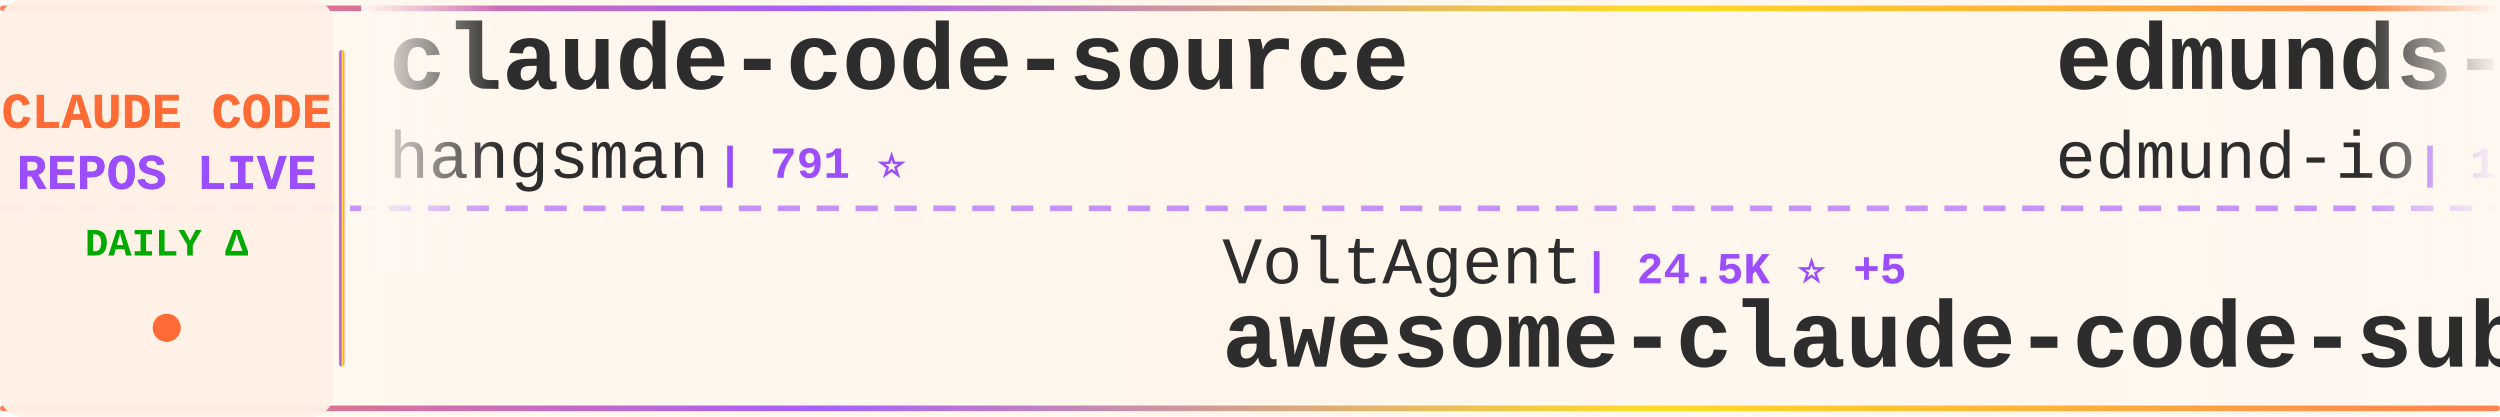
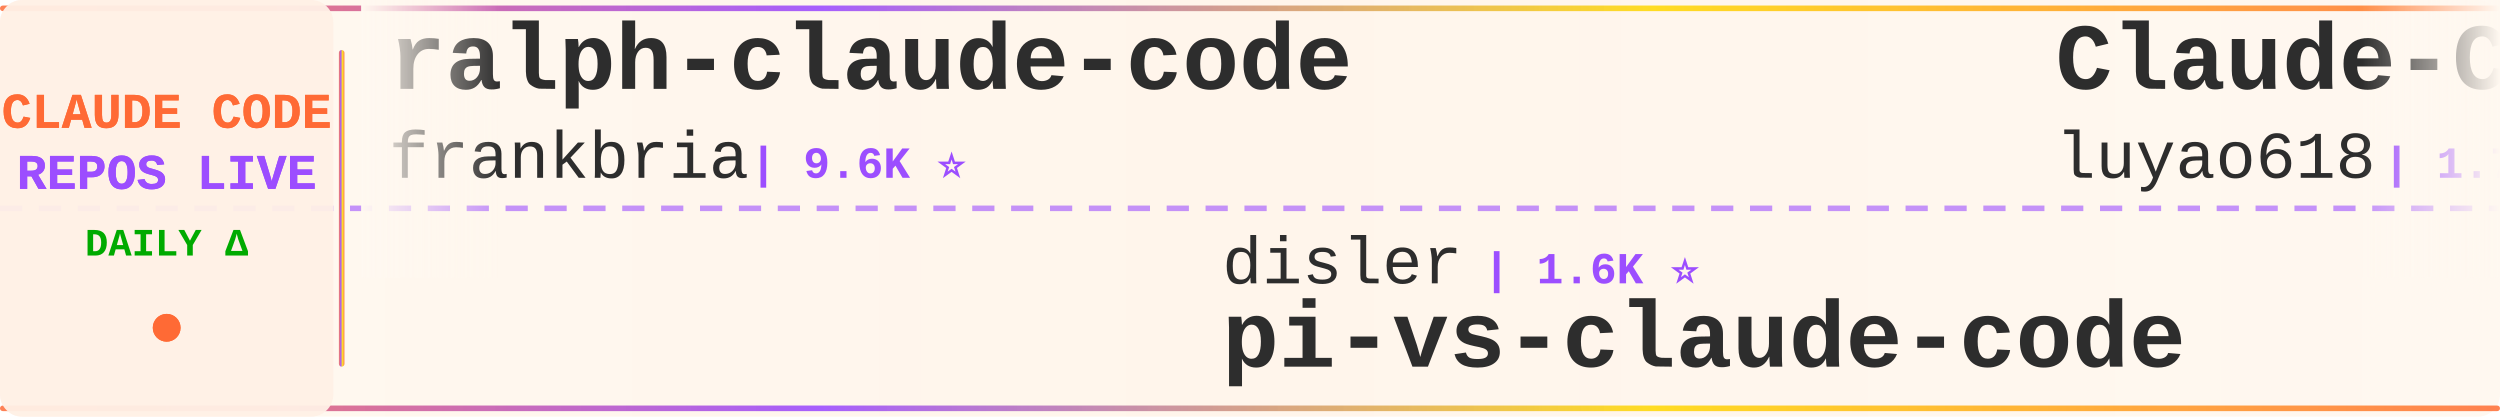
<svg xmlns="http://www.w3.org/2000/svg" width="900" height="150">
  <defs>
    <linearGradient id="tickerBg" x1="0%" y1="0%" x2="100%" y2="0%">
      <stop offset="0%" style="stop-color:#fff8f0;stop-opacity:0.98" />
      <stop offset="50%" style="stop-color:#fff5eb;stop-opacity:1" />
      <stop offset="100%" style="stop-color:#fff8f0;stop-opacity:0.98" />
    </linearGradient>
    <linearGradient id="borderGrad" x1="0%" y1="0%" x2="100%" y2="0%">
      <stop offset="0%" style="stop-color:#FF6B35;stop-opacity:0.85">
        <animate attributeName="stop-opacity" values="0.85;1;0.85" dur="2s" repeatCount="indefinite" />
      </stop>
      <stop offset="33%" style="stop-color:#9C4EFF;stop-opacity:0.9">
        <animate attributeName="stop-opacity" values="0.9;1;0.9" dur="2.2s" repeatCount="indefinite" />
      </stop>
      <stop offset="66%" style="stop-color:#FFD700;stop-opacity:0.85">
        <animate attributeName="stop-opacity" values="0.85;1;0.85" dur="1.8s" repeatCount="indefinite" />
      </stop>
      <stop offset="100%" style="stop-color:#FF6B35;stop-opacity:0.85">
        <animate attributeName="stop-opacity" values="0.85;1;0.85" dur="2s" repeatCount="indefinite" />
      </stop>
    </linearGradient>
    <filter id="textGlow">
      <feGaussianBlur stdDeviation="0.15" result="coloredBlur" />
      <feMerge>
        <feMergeNode in="coloredBlur" />
        <feMergeNode in="SourceGraphic" />
      </feMerge>
    </filter>
    <filter id="metricGlow">
      <feGaussianBlur stdDeviation="0.2" result="coloredBlur" />
      <feMerge>
        <feMergeNode in="coloredBlur" />
        <feMergeNode in="SourceGraphic" />
      </feMerge>
    </filter>
    <linearGradient id="leftFade" x1="0%" y1="0%" x2="100%" y2="0%">
      <stop offset="0%" style="stop-color:#fff8f0;stop-opacity:1" />
      <stop offset="100%" style="stop-color:#fff8f0;stop-opacity:0" />
    </linearGradient>
    <linearGradient id="rightFade" x1="0%" y1="0%" x2="100%" y2="0%">
      <stop offset="0%" style="stop-color:#fff8f0;stop-opacity:0" />
      <stop offset="100%" style="stop-color:#fff8f0;stop-opacity:1" />
    </linearGradient>
  </defs>
  <rect width="900" height="150" fill="url(#tickerBg)" rx="8" />
  <rect x="0" y="2" width="900" height="2" fill="url(#borderGrad)" rx="1" />
  <rect x="0" y="146" width="900" height="2" fill="url(#borderGrad)" rx="1" />
  <line x1="0" y1="75" x2="900" y2="75" stroke="#9C4EFF" stroke-width="2" stroke-dasharray="8 6" opacity="0.6" />
  <rect x="0" y="0" width="120" height="150" fill="#fff0e6" opacity="0.95" rx="8" />
  <text x="60" y="46" font-family="'Courier New', monospace" font-size="18" font-weight="bold" fill="#FF6B35" text-anchor="middle" filter="url(#textGlow)">
    CLAUDE CODE
  </text>
  <text x="60" y="68" font-family="'Courier New', monospace" font-size="18" font-weight="bold" fill="#9C4EFF" text-anchor="middle" filter="url(#textGlow)">
    REPOS LIVE
  </text>
  <text x="60" y="92" font-family="'Courier New', monospace" font-size="14" font-weight="bold" fill="#00aa00" text-anchor="middle">
    DAILY Δ
  </text>
  <circle cx="60" cy="118" r="5" fill="#FF6B35" filter="url(#metricGlow)">
    <animate attributeName="r" values="4;6;4" dur="1.5s" repeatCount="indefinite" />
    <animate attributeName="opacity" values="0.6;1;0.6" dur="1.5s" repeatCount="indefinite" />
  </circle>
  <rect x="122" y="18" width="2" height="114" fill="url(#borderGrad)" rx="1" />
  <clipPath id="tickerClip">
    <rect x="130" y="0" width="770" height="150" />
  </clipPath>
  <g clip-path="url(#tickerClip)">
    <g id="tickerItems">
      <animateTransform attributeName="transform" attributeType="XML" type="translate" from="0 0" to="-3000 0" dur="54s" repeatCount="indefinite" />
      <g transform="translate(0, 0)">
-         <text x="140" y="32" font-family="'Courier New', monospace" font-size="34" font-weight="bold" fill="#2d2d2d">claude-code-source</text>
-         <text x="140" y="64" font-family="'Courier New', monospace" font-size="24" font-weight="normal" fill="#2d2d2d" opacity="1.0">hangsman</text>
-         <text x="258" y="64" font-family="'Courier New', monospace" font-size="16" font-weight="bold" fill="#9C4EFF"> | 791 ⭐</text>
+         <text x="140" y="32" font-family="'Courier New', monospace" font-size="34" font-weight="bold" fill="#2d2d2d">ralph-claude-code</text>
+         <text x="140" y="64" font-family="'Courier New', monospace" font-size="24" font-weight="normal" fill="#2d2d2d" opacity="1.0">frankbria</text>
+         <text x="270" y="64" font-family="'Courier New', monospace" font-size="16" font-weight="bold" fill="#9C4EFF"> | 9.6K ⭐</text>
      </g>
      <g transform="translate(300, 0)">
-         <text x="140" y="102" font-family="'Courier New', monospace" font-size="24" font-weight="normal" fill="#2d2d2d" opacity="1.0">VoltAgent</text>
-         <text x="270" y="102" font-family="'Courier New', monospace" font-size="16" font-weight="bold" fill="#9C4EFF"> | 24.5K ⭐ +5</text>
-         <text x="140" y="132" font-family="'Courier New', monospace" font-size="34" font-weight="bold" fill="#2d2d2d">awesome-claude-code-suba...</text>
+         <text x="140" y="102" font-family="'Courier New', monospace" font-size="24" font-weight="normal" fill="#2d2d2d" opacity="1.0">disler</text>
+         <text x="234" y="102" font-family="'Courier New', monospace" font-size="16" font-weight="bold" fill="#9C4EFF"> | 1.6K ⭐</text>
+         <text x="140" y="132" font-family="'Courier New', monospace" font-size="34" font-weight="bold" fill="#2d2d2d">pi-vs-claude-code</text>
      </g>
      <g transform="translate(600, 0)">
-         <text x="140" y="32" font-family="'Courier New', monospace" font-size="34" font-weight="bold" fill="#2d2d2d">edmunds-claude-code</text>
-         <text x="140" y="64" font-family="'Courier New', monospace" font-size="24" font-weight="normal" fill="#2d2d2d" opacity="1.0">edmund-io</text>
-         <text x="270" y="64" font-family="'Courier New', monospace" font-size="16" font-weight="bold" fill="#9C4EFF"> | 1.5K ⭐</text>
+         <text x="140" y="32" font-family="'Courier New', monospace" font-size="34" font-weight="bold" fill="#2d2d2d">Claude-Code-Source-Study</text>
+         <text x="140" y="64" font-family="'Courier New', monospace" font-size="24" font-weight="normal" fill="#2d2d2d" opacity="1.0">luyao618</text>
+         <text x="258" y="64" font-family="'Courier New', monospace" font-size="16" font-weight="bold" fill="#9C4EFF"> | 1.7K ⭐ +1</text>
      </g>
      <g transform="translate(900, 0)">
-         <text x="140" y="102" font-family="'Courier New', monospace" font-size="24" font-weight="normal" fill="#2d2d2d" opacity="1.0">pedrohcgs</text>
-         <text x="270" y="102" font-family="'Courier New', monospace" font-size="16" font-weight="bold" fill="#9C4EFF"> | 1.5K ⭐ +1</text>
-         <text x="140" y="132" font-family="'Courier New', monospace" font-size="34" font-weight="bold" fill="#2d2d2d">claude-code-my-workflow</text>
+         <text x="140" y="102" font-family="'Courier New', monospace" font-size="24" font-weight="normal" fill="#2d2d2d" opacity="1.0">anthropics</text>
+         <text x="282" y="102" font-family="'Courier New', monospace" font-size="16" font-weight="bold" fill="#9C4EFF"> | 949 ⭐</text>
+         <text x="140" y="132" font-family="'Courier New', monospace" font-size="34" font-weight="bold" fill="#2d2d2d">claude-code-base-action</text>
      </g>
      <g transform="translate(1200, 0)">
+         <text x="140" y="32" font-family="'Courier New', monospace" font-size="34" font-weight="bold" fill="#2d2d2d">claude-code-sourcemap</text>
+         <text x="140" y="64" font-family="'Courier New', monospace" font-size="24" font-weight="normal" fill="#2d2d2d" opacity="1.0">ChinaSiro</text>
+         <text x="270" y="64" font-family="'Courier New', monospace" font-size="16" font-weight="bold" fill="#9C4EFF"> | 9.6K ⭐ +1</text>
+       </g>
+       <g transform="translate(1500, 0)">
+         <text x="140" y="102" font-family="'Courier New', monospace" font-size="24" font-weight="normal" fill="#2d2d2d" opacity="1.0">jeremylongshore</text>
+         <text x="342" y="102" font-family="'Courier New', monospace" font-size="16" font-weight="bold" fill="#9C4EFF"> | 2.7K ⭐</text>
+         <text x="140" y="132" font-family="'Courier New', monospace" font-size="34" font-weight="bold" fill="#2d2d2d">claude-code-plugins-plus...</text>
+       </g>
+       <g transform="translate(1800, 0)">
+         <text x="140" y="32" font-family="'Courier New', monospace" font-size="34" font-weight="bold" fill="#2d2d2d">andrej-karpathy-skills</text>
+         <text x="140" y="64" font-family="'Courier New', monospace" font-size="24" font-weight="normal" fill="#2d2d2d" opacity="1.0">multica-ai</text>
+         <text x="282" y="64" font-family="'Courier New', monospace" font-size="16" font-weight="bold" fill="#9C4EFF"> | 204.0K ⭐ +35</text>
+       </g>
+       <g transform="translate(2100, 0)">
+         <text x="140" y="102" font-family="'Courier New', monospace" font-size="24" font-weight="normal" fill="#2d2d2d" opacity="1.0">ykdojo</text>
+         <text x="234" y="102" font-family="'Courier New', monospace" font-size="16" font-weight="bold" fill="#9C4EFF"> | 9.8K ⭐ +1</text>
+         <text x="140" y="132" font-family="'Courier New', monospace" font-size="34" font-weight="bold" fill="#2d2d2d">claude-code-tips</text>
+       </g>
+       <g transform="translate(2400, 0)">
        <text x="140" y="32" font-family="'Courier New', monospace" font-size="34" font-weight="bold" fill="#2d2d2d">claude-code-source-code</text>
        <text x="140" y="64" font-family="'Courier New', monospace" font-size="24" font-weight="normal" fill="#2d2d2d" opacity="1.0">777genius</text>
        <text x="270" y="64" font-family="'Courier New', monospace" font-size="16" font-weight="bold" fill="#9C4EFF"> | 926 ⭐</text>
      </g>
-       <g transform="translate(1500, 0)">
-         <text x="140" y="102" font-family="'Courier New', monospace" font-size="24" font-weight="normal" fill="#2d2d2d" opacity="1.0">Cranot</text>
-         <text x="234" y="102" font-family="'Courier New', monospace" font-size="16" font-weight="bold" fill="#9C4EFF"> | 2.9K ⭐</text>
-         <text x="140" y="132" font-family="'Courier New', monospace" font-size="34" font-weight="bold" fill="#2d2d2d">claude-code-guide</text>
-       </g>
-       <g transform="translate(1800, 0)">
-         <text x="140" y="32" font-family="'Courier New', monospace" font-size="34" font-weight="bold" fill="#2d2d2d">claude-coder</text>
-         <text x="140" y="64" font-family="'Courier New', monospace" font-size="24" font-weight="normal" fill="#2d2d2d" opacity="1.0">kodu-ai</text>
-         <text x="246" y="64" font-family="'Courier New', monospace" font-size="16" font-weight="bold" fill="#9C4EFF"> | 5.2K ⭐</text>
-       </g>
-       <g transform="translate(2100, 0)">
-         <text x="140" y="102" font-family="'Courier New', monospace" font-size="24" font-weight="normal" fill="#2d2d2d" opacity="1.0">Yeachan-Heo</text>
-         <text x="294" y="102" font-family="'Courier New', monospace" font-size="16" font-weight="bold" fill="#9C4EFF"> | 38.7K ⭐ -1</text>
-         <text x="140" y="132" font-family="'Courier New', monospace" font-size="34" font-weight="bold" fill="#2d2d2d">oh-my-claudecode</text>
-       </g>
-       <g transform="translate(2400, 0)">
-         <text x="140" y="32" font-family="'Courier New', monospace" font-size="34" font-weight="bold" fill="#2d2d2d">claude-code-tips</text>
-         <text x="140" y="64" font-family="'Courier New', monospace" font-size="24" font-weight="normal" fill="#2d2d2d" opacity="1.0">ykdojo</text>
-         <text x="234" y="64" font-family="'Courier New', monospace" font-size="16" font-weight="bold" fill="#9C4EFF"> | 9.8K ⭐</text>
-       </g>
      <g transform="translate(2700, 0)">
-         <text x="140" y="102" font-family="'Courier New', monospace" font-size="24" font-weight="normal" fill="#2d2d2d" opacity="1.0">FlorianBruniaux</text>
-         <text x="342" y="102" font-family="'Courier New', monospace" font-size="16" font-weight="bold" fill="#9C4EFF"> | 5.8K ⭐ +1</text>
-         <text x="140" y="132" font-family="'Courier New', monospace" font-size="34" font-weight="bold" fill="#2d2d2d">claude-code-ultimate-gui...</text>
+         <text x="140" y="102" font-family="'Courier New', monospace" font-size="24" font-weight="normal" fill="#2d2d2d" opacity="1.0">disler</text>
+         <text x="234" y="102" font-family="'Courier New', monospace" font-size="16" font-weight="bold" fill="#9C4EFF"> | 3.9K ⭐ +1</text>
+         <text x="140" y="132" font-family="'Courier New', monospace" font-size="34" font-weight="bold" fill="#2d2d2d">claude-code-hooks-master...</text>
      </g>
      <g transform="translate(3000, 0)">
-         <text x="140" y="32" font-family="'Courier New', monospace" font-size="34" font-weight="bold" fill="#2d2d2d">claude-code-source</text>
-         <text x="140" y="64" font-family="'Courier New', monospace" font-size="24" font-weight="normal" fill="#2d2d2d" opacity="1.0">hangsman</text>
-         <text x="258" y="64" font-family="'Courier New', monospace" font-size="16" font-weight="bold" fill="#9C4EFF"> | 791 ⭐</text>
+         <text x="140" y="32" font-family="'Courier New', monospace" font-size="34" font-weight="bold" fill="#2d2d2d">ralph-claude-code</text>
+         <text x="140" y="64" font-family="'Courier New', monospace" font-size="24" font-weight="normal" fill="#2d2d2d" opacity="1.0">frankbria</text>
+         <text x="270" y="64" font-family="'Courier New', monospace" font-size="16" font-weight="bold" fill="#9C4EFF"> | 9.6K ⭐</text>
      </g>
      <g transform="translate(3300, 0)">
-         <text x="140" y="102" font-family="'Courier New', monospace" font-size="24" font-weight="normal" fill="#2d2d2d" opacity="1.0">VoltAgent</text>
-         <text x="270" y="102" font-family="'Courier New', monospace" font-size="16" font-weight="bold" fill="#9C4EFF"> | 24.5K ⭐ +5</text>
-         <text x="140" y="132" font-family="'Courier New', monospace" font-size="34" font-weight="bold" fill="#2d2d2d">awesome-claude-code-suba...</text>
+         <text x="140" y="102" font-family="'Courier New', monospace" font-size="24" font-weight="normal" fill="#2d2d2d" opacity="1.0">disler</text>
+         <text x="234" y="102" font-family="'Courier New', monospace" font-size="16" font-weight="bold" fill="#9C4EFF"> | 1.6K ⭐</text>
+         <text x="140" y="132" font-family="'Courier New', monospace" font-size="34" font-weight="bold" fill="#2d2d2d">pi-vs-claude-code</text>
      </g>
      <g transform="translate(3600, 0)">
-         <text x="140" y="32" font-family="'Courier New', monospace" font-size="34" font-weight="bold" fill="#2d2d2d">edmunds-claude-code</text>
-         <text x="140" y="64" font-family="'Courier New', monospace" font-size="24" font-weight="normal" fill="#2d2d2d" opacity="1.0">edmund-io</text>
-         <text x="270" y="64" font-family="'Courier New', monospace" font-size="16" font-weight="bold" fill="#9C4EFF"> | 1.5K ⭐</text>
+         <text x="140" y="32" font-family="'Courier New', monospace" font-size="34" font-weight="bold" fill="#2d2d2d">Claude-Code-Source-Study</text>
+         <text x="140" y="64" font-family="'Courier New', monospace" font-size="24" font-weight="normal" fill="#2d2d2d" opacity="1.0">luyao618</text>
+         <text x="258" y="64" font-family="'Courier New', monospace" font-size="16" font-weight="bold" fill="#9C4EFF"> | 1.7K ⭐ +1</text>
      </g>
      <g transform="translate(3900, 0)">
-         <text x="140" y="102" font-family="'Courier New', monospace" font-size="24" font-weight="normal" fill="#2d2d2d" opacity="1.0">pedrohcgs</text>
-         <text x="270" y="102" font-family="'Courier New', monospace" font-size="16" font-weight="bold" fill="#9C4EFF"> | 1.5K ⭐ +1</text>
-         <text x="140" y="132" font-family="'Courier New', monospace" font-size="34" font-weight="bold" fill="#2d2d2d">claude-code-my-workflow</text>
+         <text x="140" y="102" font-family="'Courier New', monospace" font-size="24" font-weight="normal" fill="#2d2d2d" opacity="1.0">anthropics</text>
+         <text x="282" y="102" font-family="'Courier New', monospace" font-size="16" font-weight="bold" fill="#9C4EFF"> | 949 ⭐</text>
+         <text x="140" y="132" font-family="'Courier New', monospace" font-size="34" font-weight="bold" fill="#2d2d2d">claude-code-base-action</text>
      </g>
    </g>
  </g>
  <rect x="130" y="0" width="50" height="100" fill="url(#leftFade)" />
  <rect x="850" y="0" width="50" height="100" fill="url(#rightFade)" />
</svg>
